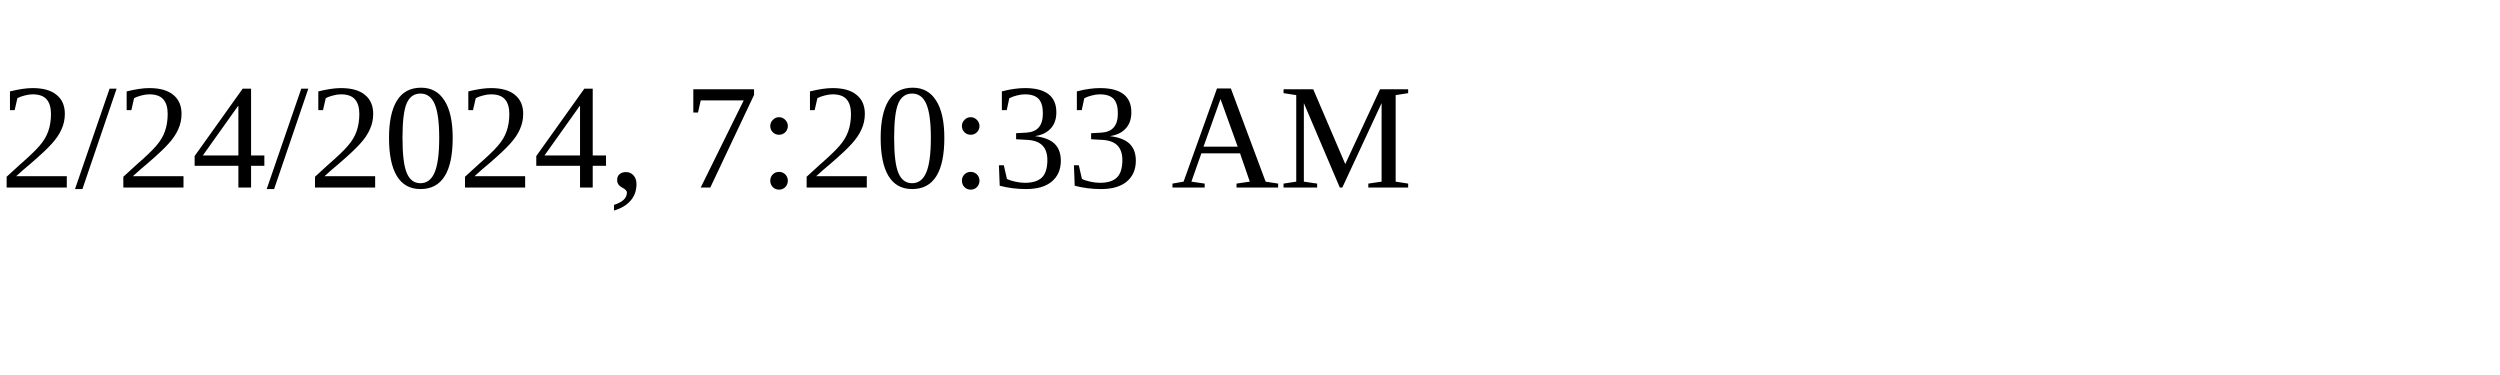
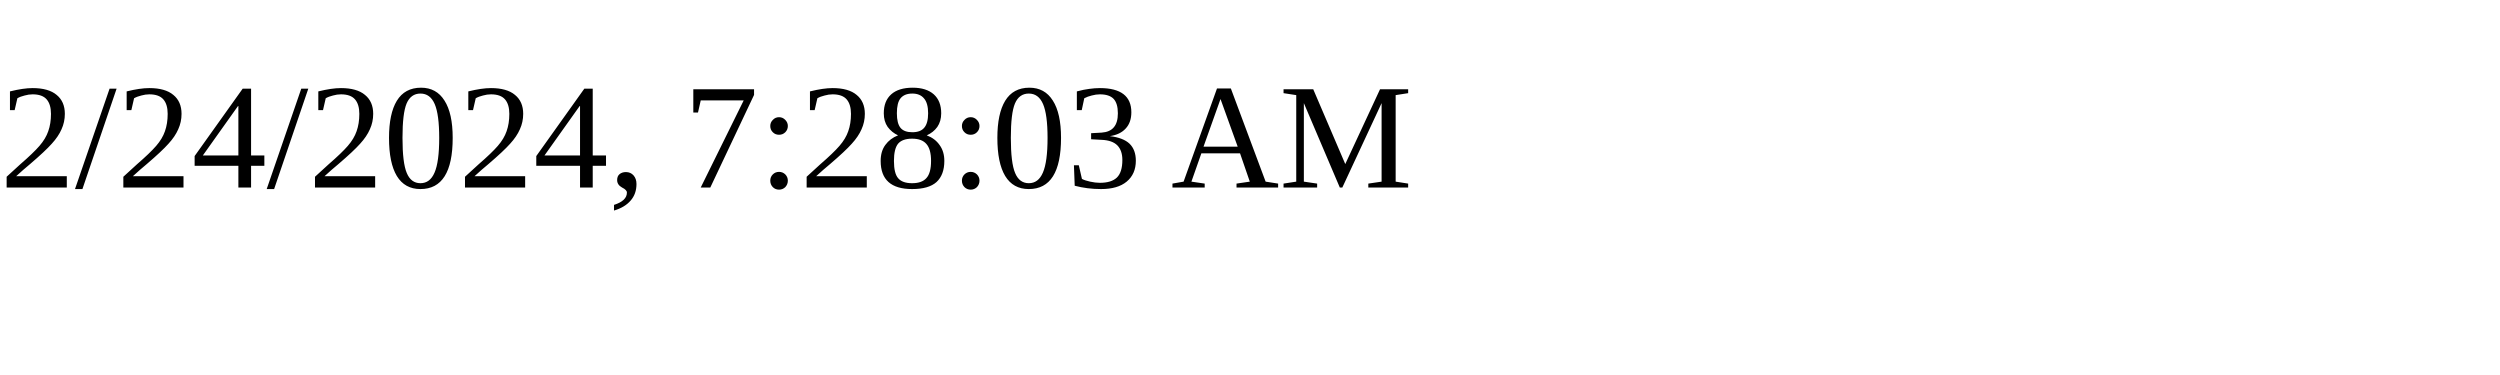
<svg xmlns="http://www.w3.org/2000/svg" height="30" width="200">
-   <text x="0" y="15">2/24/2024, 7:20:33 AM</text>
+   <text x="0" y="15">2/24/2024, 7:28:03 AM</text>
</svg>
